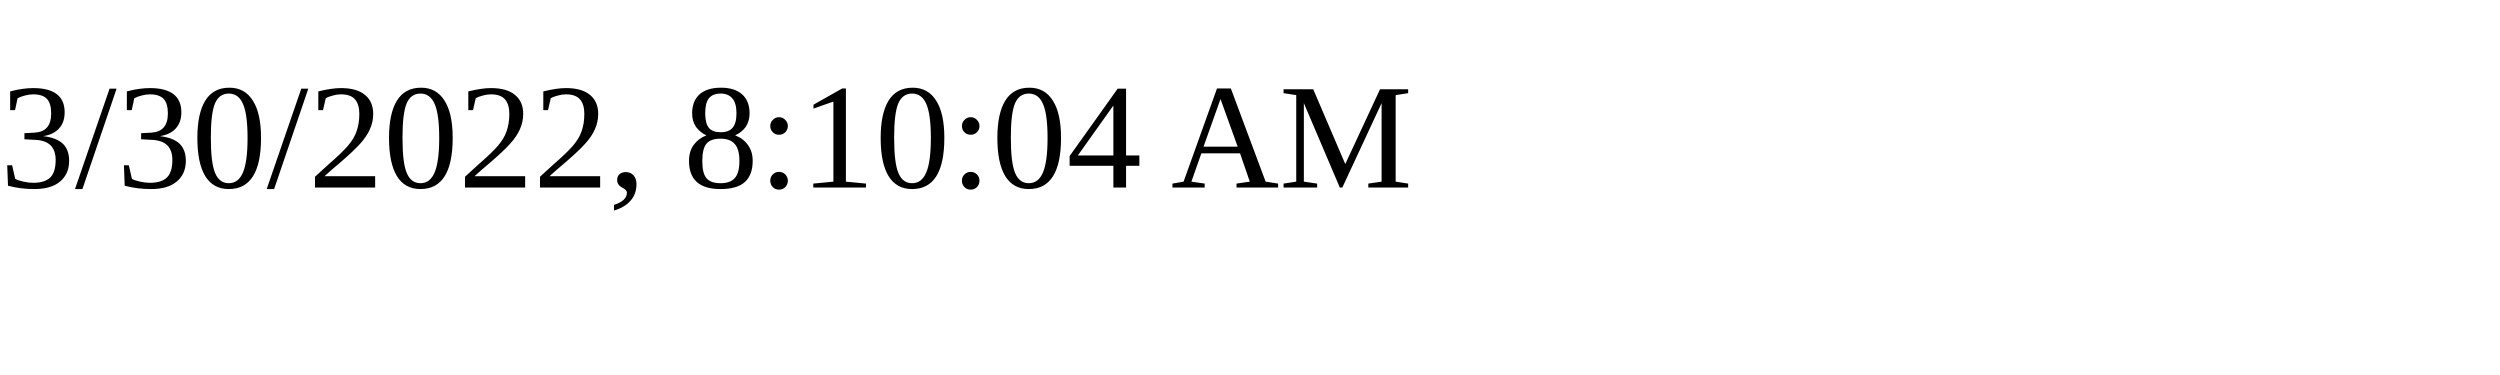
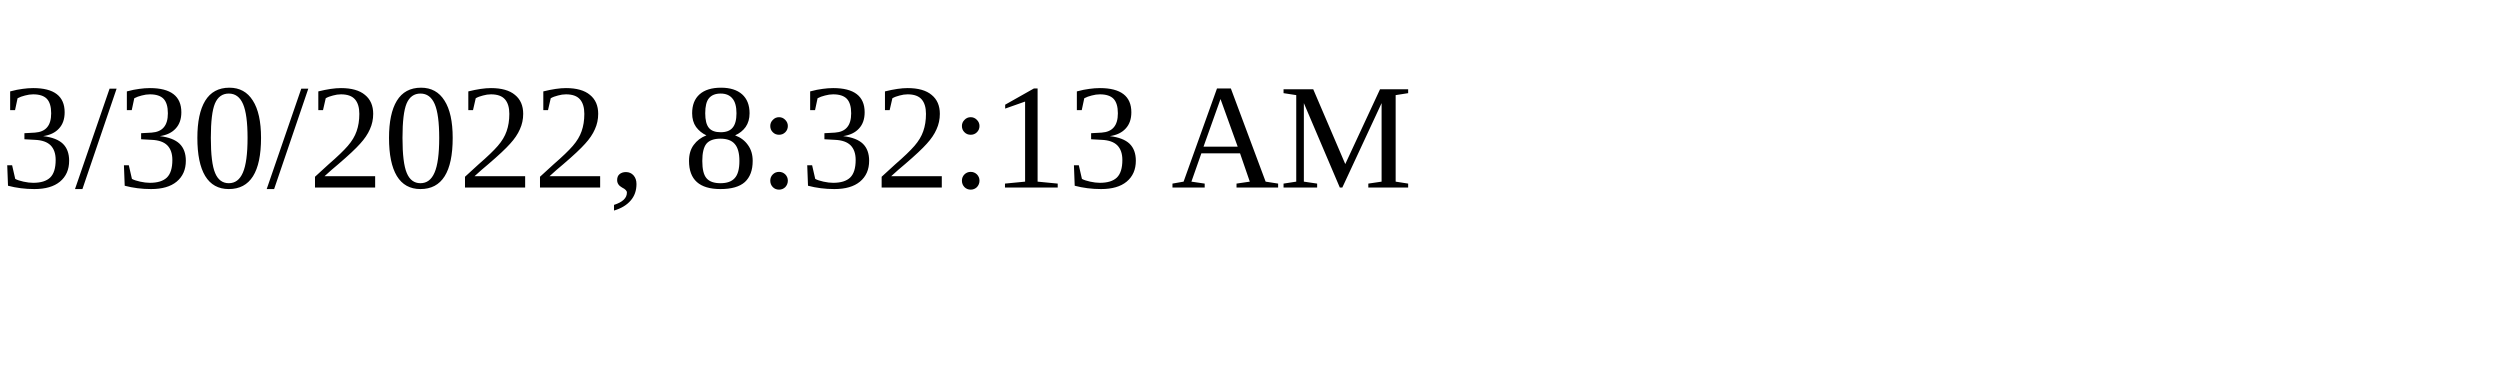
<svg xmlns="http://www.w3.org/2000/svg" height="30" width="200">
-   <text x="0" y="15">3/30/2022, 8:10:04 AM</text>
+   <text x="0" y="15">3/30/2022, 8:32:13 AM</text>
</svg>
